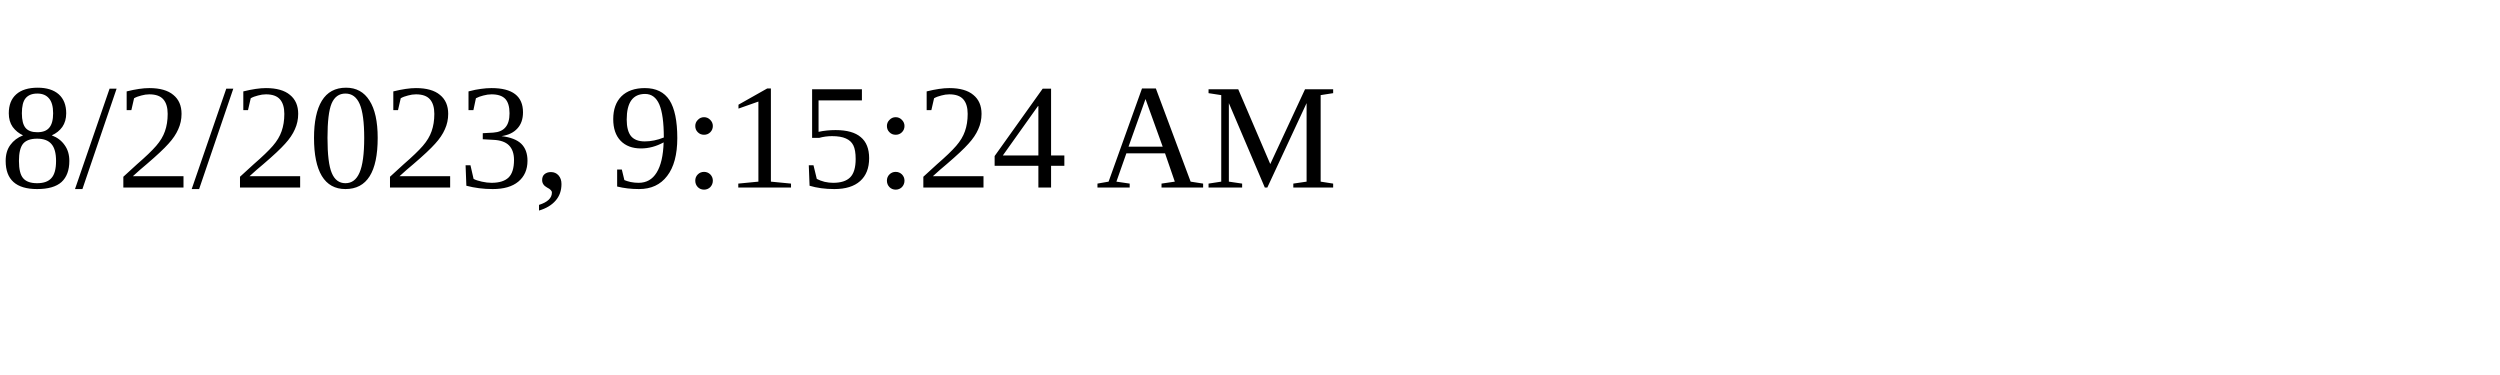
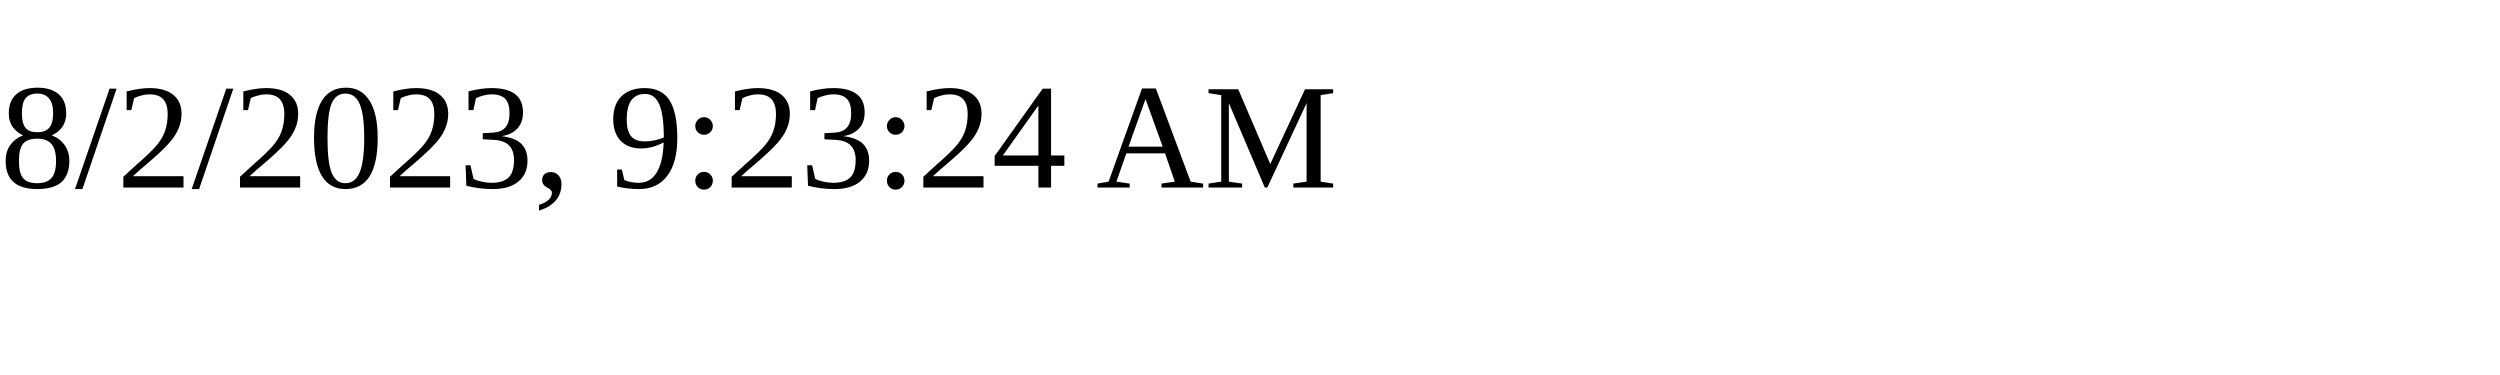
<svg xmlns="http://www.w3.org/2000/svg" height="30" width="200">
-   <text x="0" y="15">8/2/2023, 9:15:24 AM</text>
+   <text x="0" y="15">8/2/2023, 9:23:24 AM</text>
</svg>
